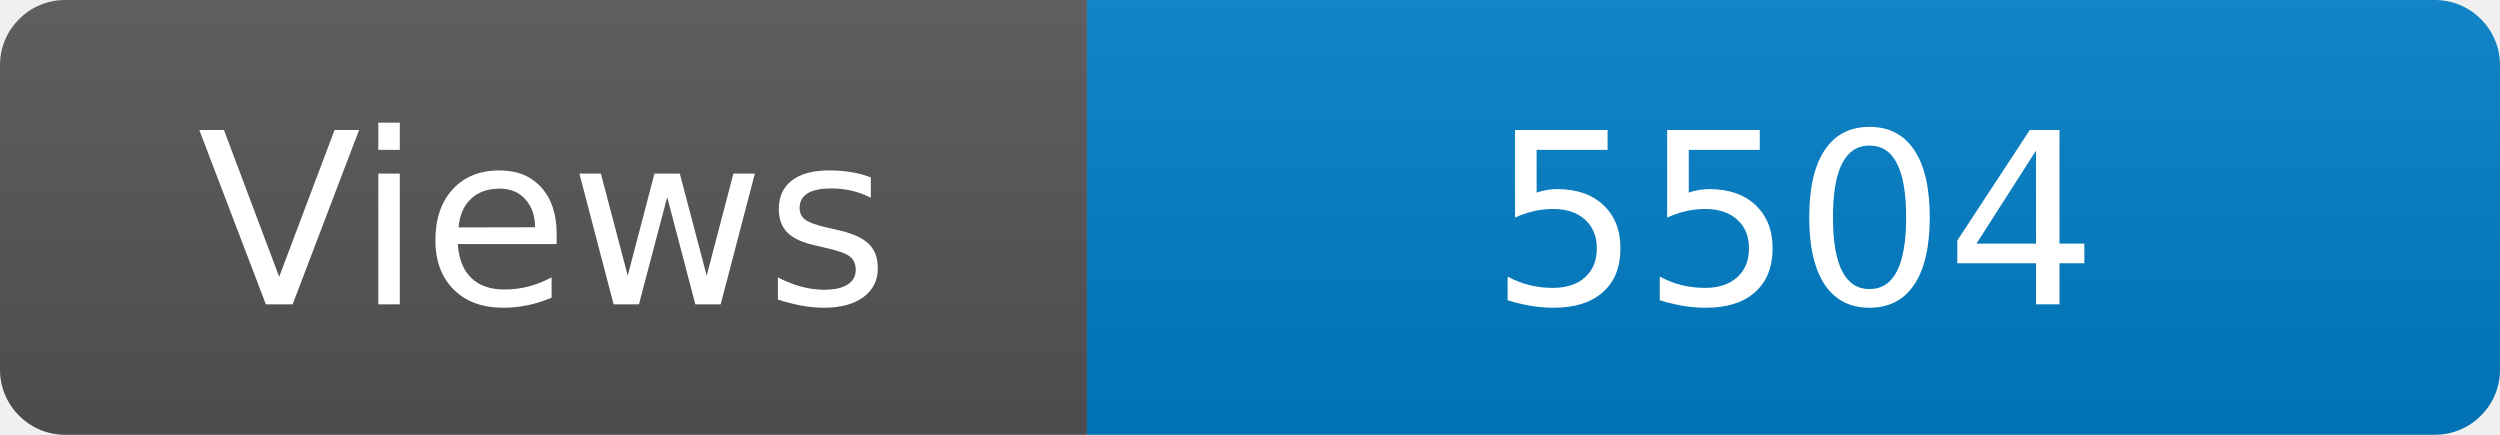
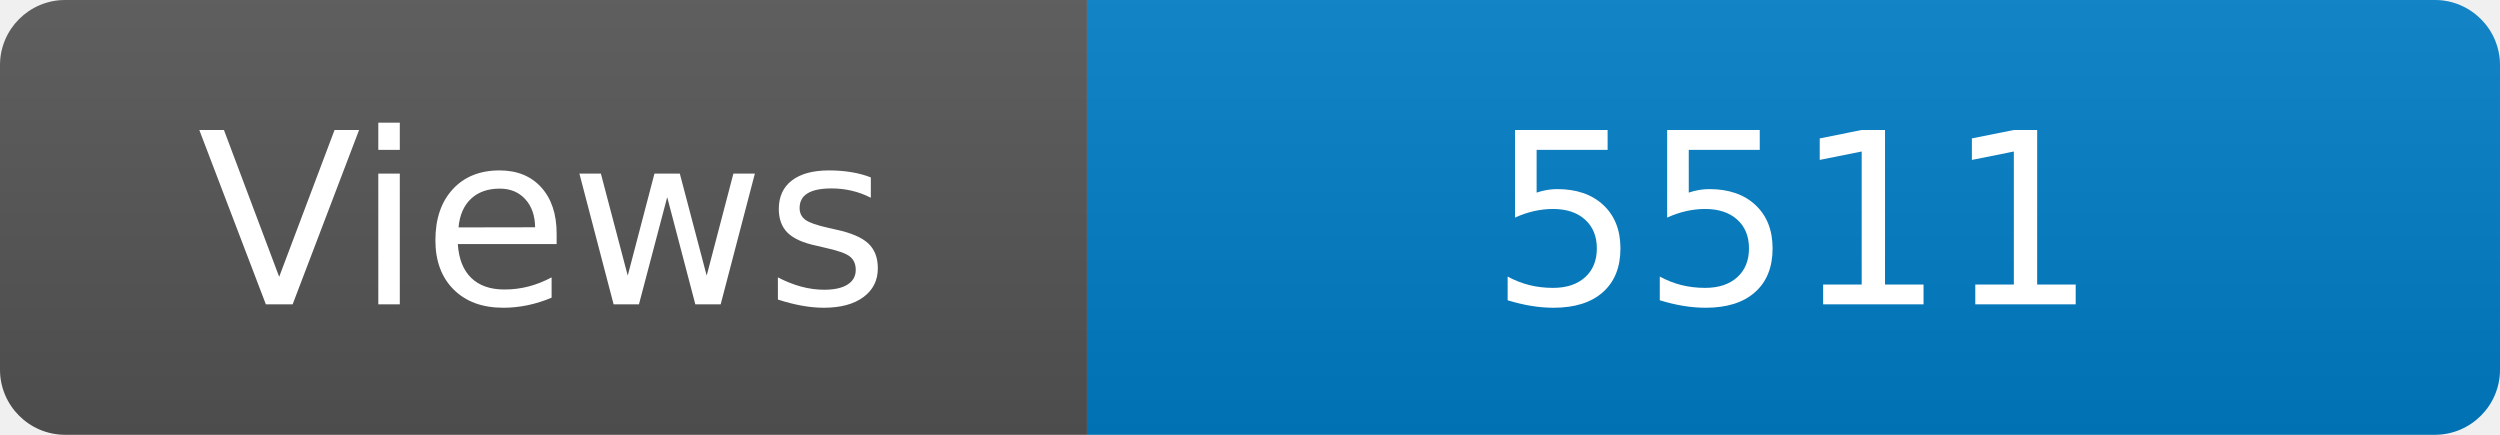
<svg xmlns="http://www.w3.org/2000/svg" width="115" height="20" role="img" aria-label="Maintained?: yes">
  <linearGradient id="s" x2="0" y2="100%">
    <stop offset="0" stop-color="#bbb" stop-opacity=".1" />
    <stop offset="1" stop-opacity=".1" />
  </linearGradient>
  <clipPath id="r">
    <rect width="115" height="20" rx="3" fill="#fff" />
  </clipPath>
  <g clip-path="url(#r)">
    <rect width="50" height="20" fill="#555" />
    <rect x="50" width="160" height="20" fill="#007ec6" />
    <rect width="115" height="20" fill="url(#s)" />
  </g>
  <g fill="#fff" text-anchor="middle" font-family="Verdana,Geneva,DejaVu Sans,sans-serif" font-size="110">
    <text x="250" y="140" transform="scale(.1)" fill="#fff">Views</text>
-     <text x="825" y="140" transform="scale(.1)" fill="#fff">5504</text>
+     <text x="825" y="140" transform="scale(.1)" fill="#fff">5511</text>
  </g>
</svg>
